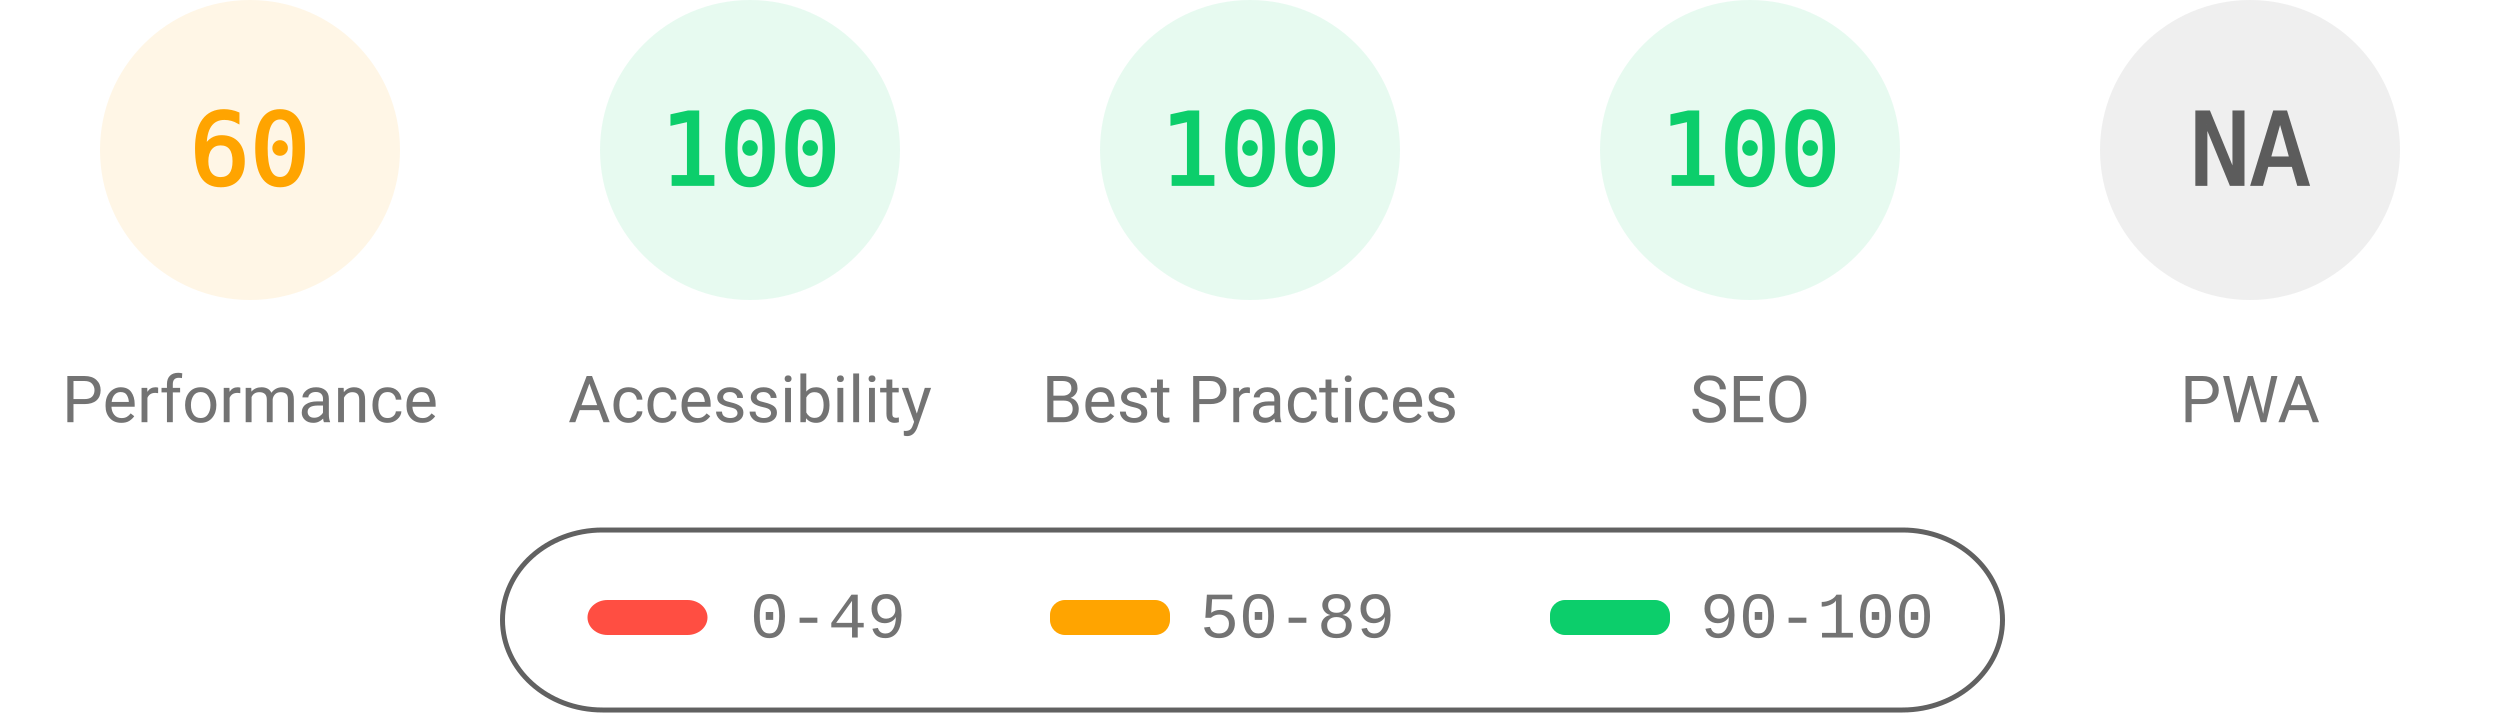
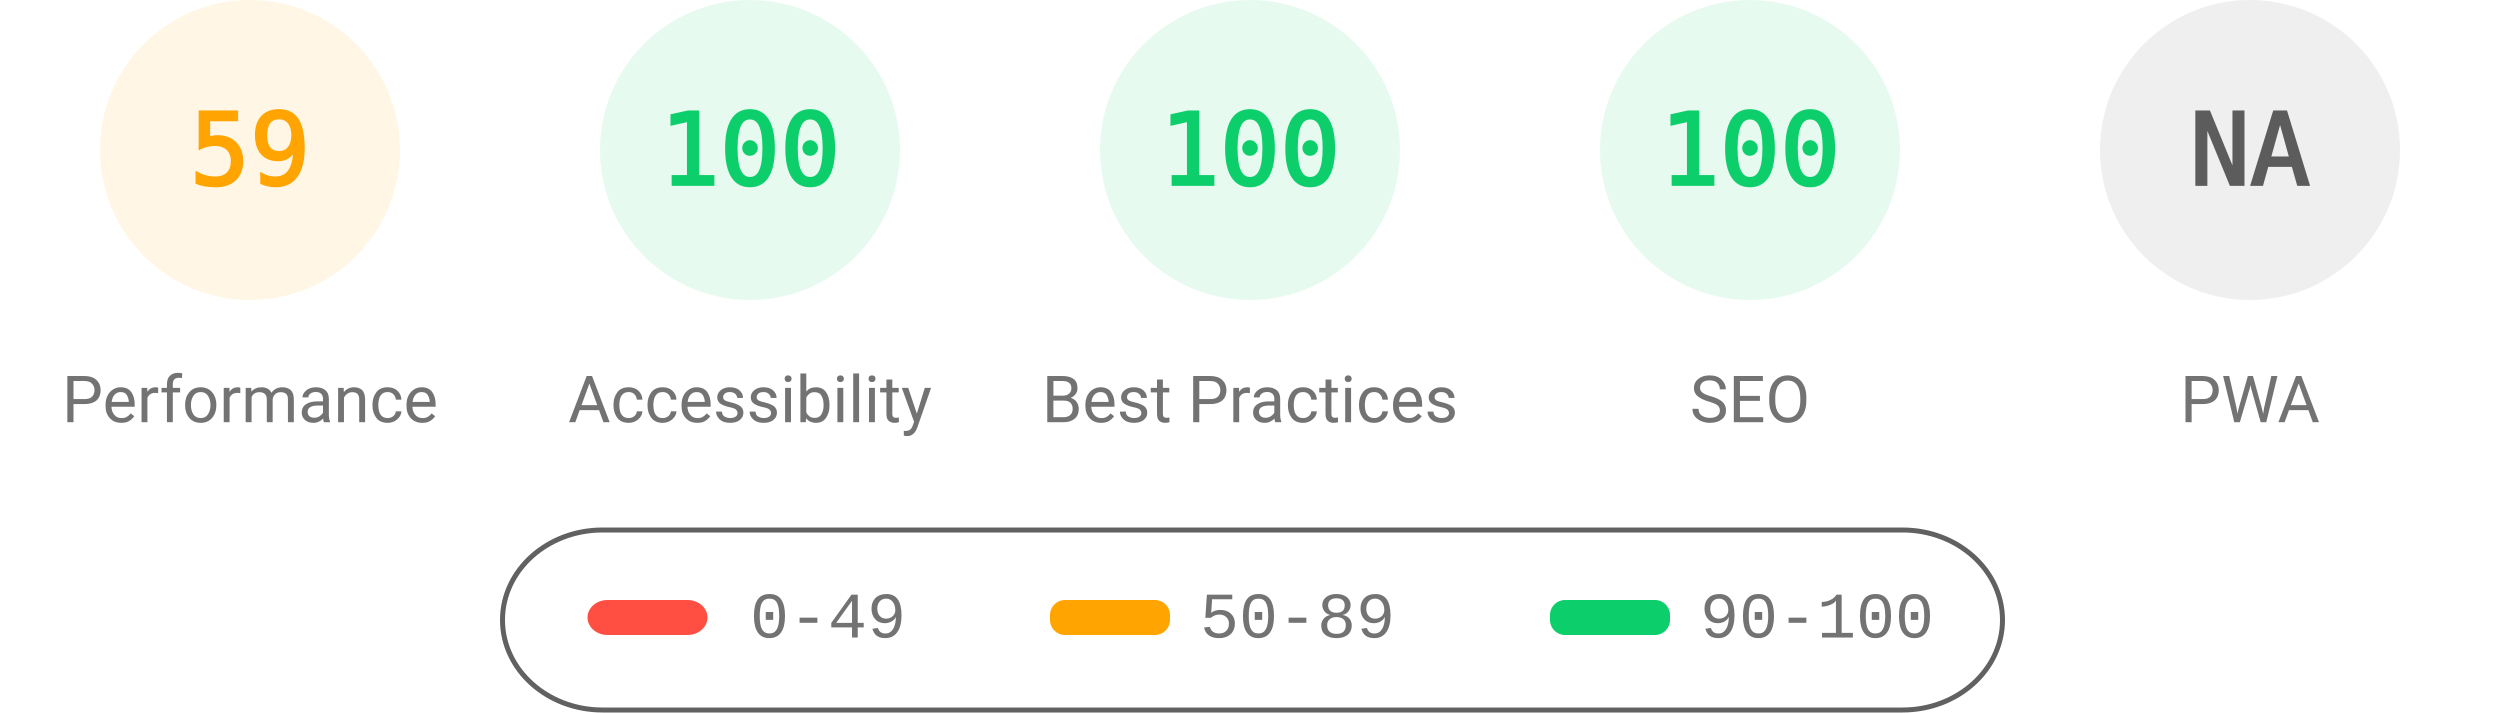
<svg xmlns="http://www.w3.org/2000/svg" fill="none" width="1000" height="285">
  <style>.gauge-base{opacity:.1}.gauge-arc{fill:none;animation-delay:250ms;stroke-linecap:round;transform:rotate(-90deg);transform-origin:100px 60px;animation:load-gauge 1s ease forwards}.guage-text{font-size:40px;font-family:monospace;text-align:center}.guage-red{color:#ff4e42;fill:#ff4e42;stroke:#ff4e42}.guage-orange{color:#ffa400;fill:#ffa400;stroke:#ffa400}.guage-green{color:#0cce6b;fill:#0cce6b;stroke:#0cce6b}.guage-undefined{color:#5c5c5c;fill:#5c5c5c;stroke:#5c5c5c}.guage-title{color:#737373;fill:#737373;stroke:none;font-size:26px;line-height:26px;font-family:Roboto,Halvetica,Arial,sans-serif}@keyframes load-gauge{from{stroke-dasharray:0 352.858}}</style>
  <svg class="guage-div guage-perf guage-orange" viewBox="0 0 200 200" width="200" height="200">
    <circle class="gauge-base" r="56" cx="100" cy="60" stroke-width="8" />
-     <circle class="gauge-arc guage-arc-1" r="56" cx="100" cy="60" stroke-width="8" style="stroke-dasharray:211.115,351.858" />
-     <text class="guage-text" x="100" y="60" alignment-baseline="central" dominant-baseline="central" text-anchor="middle">60</text>
+     <circle class="gauge-arc guage-arc-1" r="56" cx="100" cy="60" stroke-width="8" style="stroke-dasharray:207.596,351.858" />
+     <text class="guage-text" x="100" y="60" alignment-baseline="central" dominant-baseline="central" text-anchor="middle">59</text>
    <text class="guage-title" x="100" y="160" alignment-baseline="central" dominant-baseline="central" text-anchor="middle">Performance</text>
  </svg>
  <svg class="guage-div guage-acc guage-green" viewBox="0 0 200 200" width="200" height="200" x="200">
    <circle class="gauge-base" r="56" cx="100" cy="60" stroke-width="8" />
    <circle class="gauge-arc guage-arc-2" r="56" cx="100" cy="60" stroke-width="8" style="stroke-dasharray:351.858,351.858" />
    <text class="guage-text" x="100" y="60" alignment-baseline="central" dominant-baseline="central" text-anchor="middle">100</text>
    <text class="guage-title" x="100" y="160" alignment-baseline="central" dominant-baseline="central" text-anchor="middle">Accessibility</text>
  </svg>
  <svg class="guage-div guage-best guage-green" viewBox="0 0 200 200" width="200" height="200" x="400">
    <circle class="gauge-base" r="56" cx="100" cy="60" stroke-width="8" />
    <circle class="gauge-arc guage-arc-3" r="56" cx="100" cy="60" stroke-width="8" style="stroke-dasharray:351.858,351.858" />
    <text class="guage-text" x="100" y="60" alignment-baseline="central" dominant-baseline="central" text-anchor="middle">100</text>
    <text class="guage-title" x="100" y="160" alignment-baseline="central" dominant-baseline="central" text-anchor="middle">Best Practices</text>
  </svg>
  <svg class="guage-div guage-seo guage-green" viewBox="0 0 200 200" width="200" height="200" x="600">
    <circle class="gauge-base" r="56" cx="100" cy="60" stroke-width="8" />
    <circle class="gauge-arc guage-arc-4" r="56" cx="100" cy="60" stroke-width="8" style="stroke-dasharray:351.858,351.858" />
    <text class="guage-text" x="100" y="60" alignment-baseline="central" dominant-baseline="central" text-anchor="middle">100</text>
    <text class="guage-title" x="100" y="160" alignment-baseline="central" dominant-baseline="central" text-anchor="middle">SEO</text>
  </svg>
  <svg class="guage-div guage-pwa guage-undefined" viewBox="0 0 200 200" width="200" height="200" x="800">
    <circle class="gauge-base" r="56" cx="100" cy="60" stroke-width="8" />
    <circle class="gauge-arc guage-arc-4" r="56" cx="100" cy="60" stroke-width="8" style="stroke-dasharray:351.858,351.858" />
    <text class="guage-text" x="100" y="60" alignment-baseline="central" dominant-baseline="central" text-anchor="middle">NA</text>
    <text class="guage-title" x="100" y="160" alignment-baseline="central" dominant-baseline="central" text-anchor="middle">PWA</text>
  </svg>
  <svg width="604" height="76" x="200" y="210">
    <path fill="none" id="canvas_background" d="M-1-1h604v80H-1z" />
    <rect fill-opacity="0" stroke="#616161" stroke-width="2" rx="40" id="svg_2" height="72" width="600" y="2" x="1" fill="#000" />
    <rect stroke="#000" rx="8" id="svg_3" height="14" width="48" y="30" x="35" stroke-opacity="null" stroke-width="0" fill="#ff4e42" />
    <rect stroke="#000" rx="6" id="svg_4" height="14" width="48" y="30" x="220" stroke-opacity="null" stroke-width="0" fill="#ffa400" />
    <rect stroke="#000" rx="6" id="svg_5" height="14" width="48" y="30" x="420" stroke-opacity="null" stroke-width="0" fill="#0cce6b" />
    <text xml:space="preserve" text-anchor="start" font-family="'Courier New', Courier, monospace" font-size="26" id="svg_6" y="45" x="100" stroke-opacity="null" stroke-width="0" stroke="#000" fill="#737373">0-49</text>
    <text xml:space="preserve" text-anchor="start" font-family="'Courier New', Courier, monospace" font-size="26" id="svg_7" y="45" x="280" stroke-opacity="null" stroke-width="0" stroke="#000" fill="#737373">50-89</text>
    <text xml:space="preserve" text-anchor="start" font-family="'Courier New', Courier, monospace" font-size="26" id="svg_8" y="45" x="480" stroke-opacity="null" stroke-width="0" stroke="#000" fill="#737373">90-100</text>
  </svg>
</svg>
